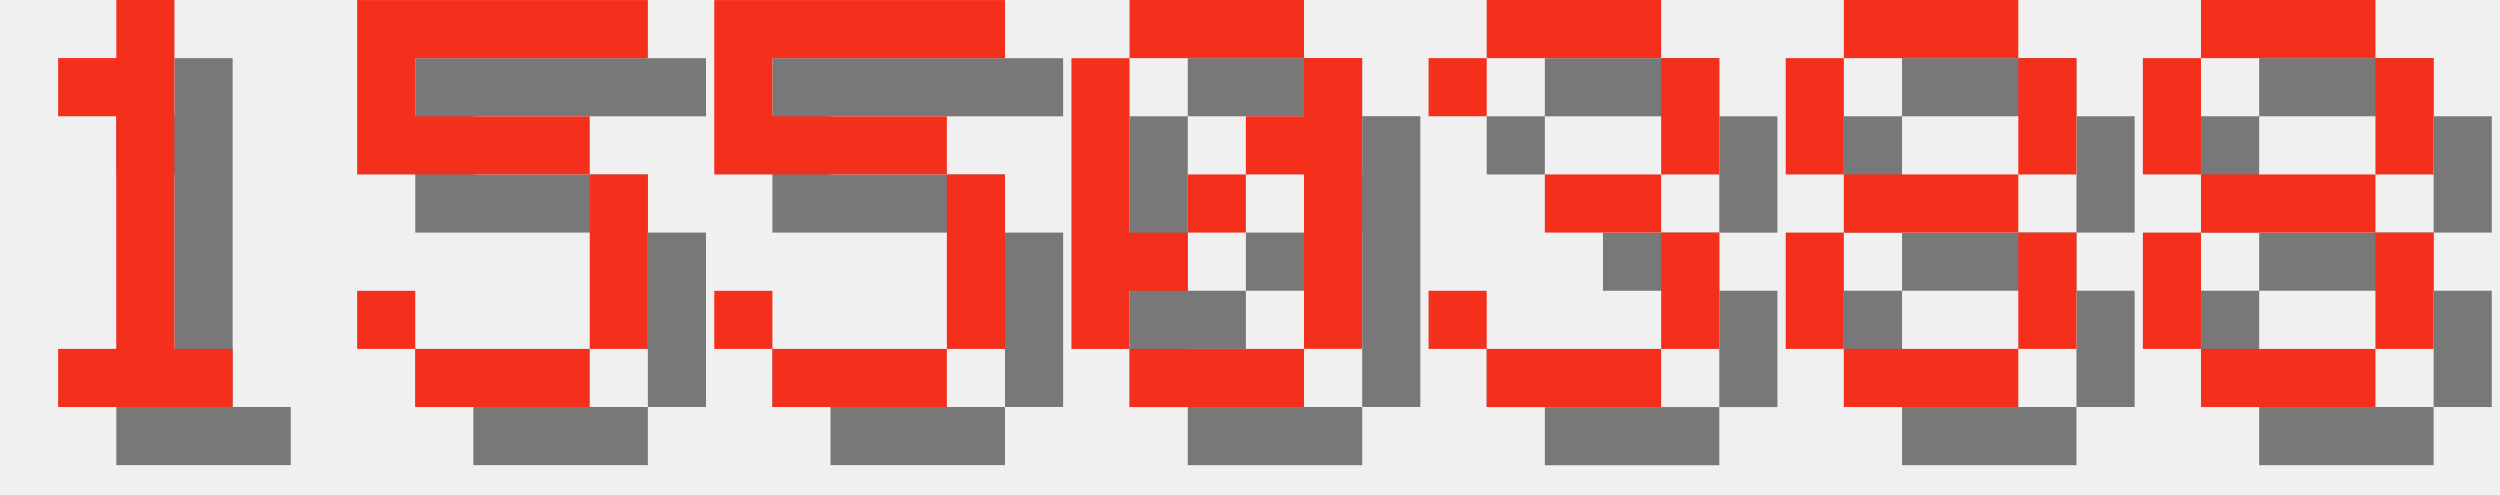
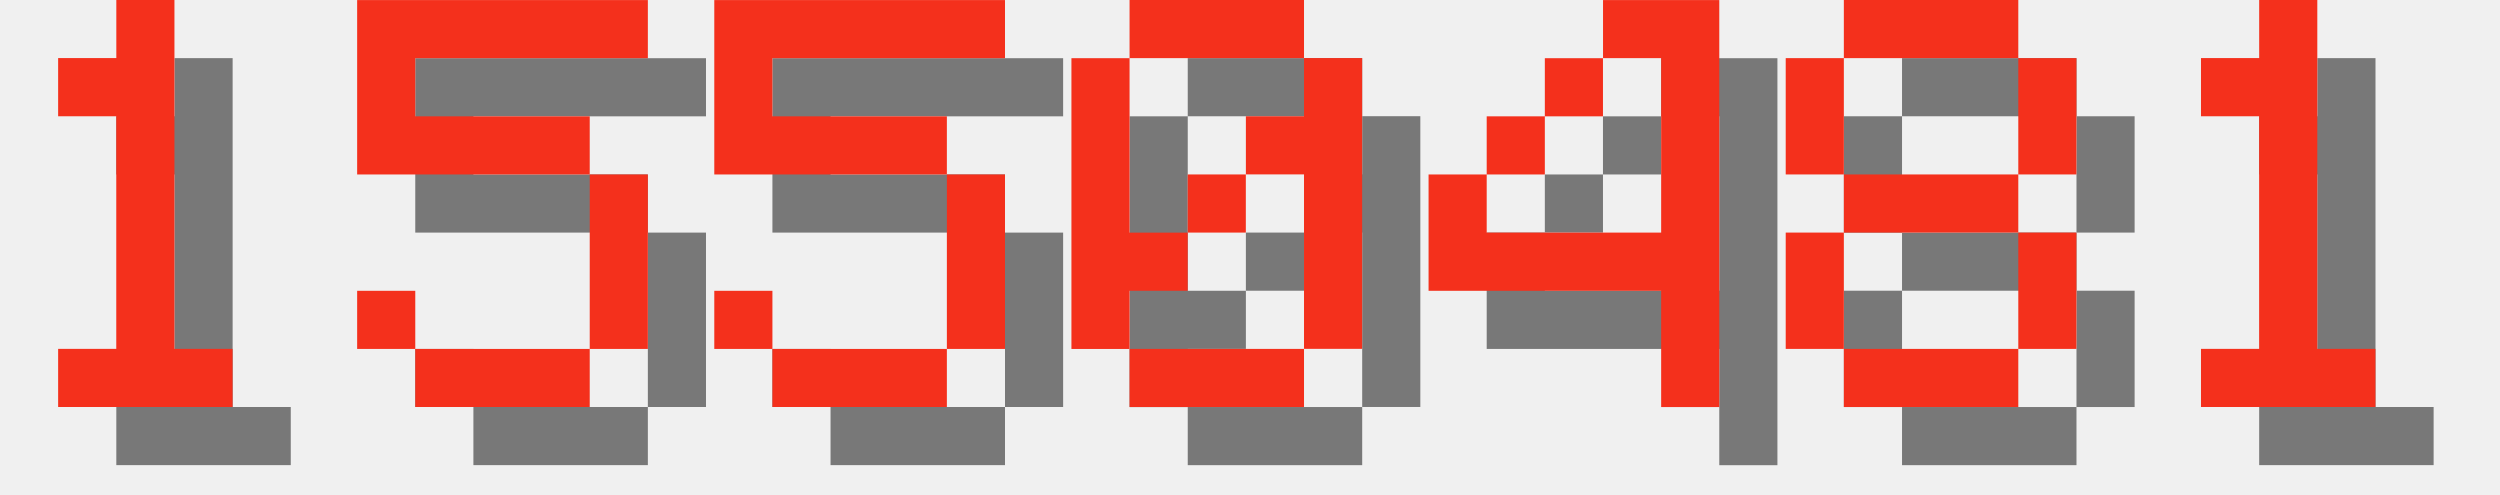
<svg xmlns="http://www.w3.org/2000/svg" version="1.1" width="182.0" height="36">
  <style>
        .text-foreground {
            fill: #F4301C;
        }
        .text-shadow {
            fill: #000000;
            fill-opacity: 0.5;
        }
    </style>
  <g class="digit" id="digit_1" transform="translate(0.0, 0), scale(4)">
    <path id="digit_1_shadow" class="text-shadow" d="m2.117 2.117v1.058h1.058v4.233h-1.058v1.058h3.175v-1.058h-1.058v-6.35h-1.058v1.058h-1.058z" fill-opacity=".5" style="paint-order:stroke fill markers" />
    <path id="digit_1_fg" class="text-foreground" d="m1.058 1.058v1.058h1.058v4.233h-1.058v1.058h3.175v-1.058h-1.058v-6.35h-1.058v1.058h-1.058z" fill="#fff" style="paint-order:stroke fill markers" />
  </g>
  <g class="digit" id="digit_5" transform="translate(26.0, 0), scale(4)">
    <path id="digit_5_shadow" class="text-shadow" d="m1.058 1.058v3.175h4.233v3.175h-3.175v-1.058h-1.058v1.058h1.058v1.058h3.175v-1.058h1.058v-3.175h-1.058v-1.058h-3.175v-1.058h4.233v-1.058h-5.292z" fill-opacity=".5" style="paint-order:stroke fill markers" />
    <path id="digit_5_fg" class="text-foreground" d="m0 0v3.175h4.233v3.175h-3.175v-1.058h-1.058v1.058h1.058v1.058h3.175v-1.058h1.058v-3.175h-1.058v-1.058h-3.175v-1.058h4.233v-1.058h-5.292z" fill="#fff" style="paint-order:stroke fill markers" />
  </g>
  <g class="digit" id="digit_5" transform="translate(52.0, 0), scale(4)">
    <path id="digit_5_shadow" class="text-shadow" d="m1.058 1.058v3.175h4.233v3.175h-3.175v-1.058h-1.058v1.058h1.058v1.058h3.175v-1.058h1.058v-3.175h-1.058v-1.058h-3.175v-1.058h4.233v-1.058h-5.292z" fill-opacity=".5" style="paint-order:stroke fill markers" />
    <path id="digit_5_fg" class="text-foreground" d="m0 0v3.175h4.233v3.175h-3.175v-1.058h-1.058v1.058h1.058v1.058h3.175v-1.058h1.058v-3.175h-1.058v-1.058h-3.175v-1.058h4.233v-1.058h-5.292z" fill="#fff" style="paint-order:stroke fill markers" />
  </g>
  <g class="digit" id="digit_0" transform="translate(78.0, 0), scale(4)">
    <path id="digit_0_shadow" class="text-shadow" d="m2.117 1.058v1.058h3.175v-1.058h-3.175zm3.175 1.058v1.058h-1.058v1.058h1.058v3.175h1.058v-5.292h-1.058zm0 5.292h-3.175v1.058h3.175v-1.058zm-3.175 0v-1.058h1.058v-1.058h-1.058v-3.175h-1.058v5.292h1.058zm1.058-2.117h1.058v-1.058h-1.058v1.058z" fill-opacity=".5" style="paint-order:stroke fill markers" />
    <path id="digit_0_fg" class="text-foreground" d="m1.058 0v1.058h3.175v-1.058h-3.175zm3.175 1.058v1.058h-1.058v1.058h1.058v3.175h1.058v-5.292h-1.058zm0 5.292h-3.175v1.058h3.175v-1.058zm-3.175 0v-1.058h1.058v-1.058h-1.058v-3.175h-1.058v5.292h1.058zm1.058-2.117h1.058v-1.058h-1.058v1.058z" fill="#fff" style="paint-order:stroke fill markers" />
  </g>
-   <g class="digit" id="digit_3" transform="translate(104.0, 0), scale(4)">
-     <path id="digit_3_shadow" class="text-shadow" d="m1.058 2.117v1.058h1.058v-1.058h3.175v2.117h-2.117v1.058h2.117v2.117h-3.175v-1.058h-1.058v1.058h1.058v1.058h3.175v-1.058h1.058v-2.117h-1.058v-1.058h1.058v-2.117h-1.058v-1.058h-3.175v1.058h-1.058z" fill-opacity=".5" style="paint-order:stroke fill markers" />
-     <path id="digit_3_fg" class="text-foreground" d="m0 1.058v1.058h1.058v-1.058h3.175v2.117h-2.117v1.058h2.117v2.117h-3.175v-1.058h-1.058v1.058h1.058v1.058h3.175v-1.058h1.058v-2.117h-1.058v-1.058h1.058v-2.117h-1.058v-1.058h-3.175v1.058h-1.058z" fill="#fff" style="paint-order:stroke fill markers" />
+   <g class="digit" id="digit_4" transform="translate(104.0, 0), scale(4)">
+     <path id="digit_4_shadow" class="text-shadow" d="m4.233 1.058v1.058h1.058v3.175h-3.175v-1.058h-1.058v2.117h4.233v2.117h1.058v-7.408h-2.117zm-2.117 3.175h1.058v-1.058h-1.058v1.058zm1.058-1.058h1.058v-1.058h-1.058v1.058z" fill-opacity=".5" style="paint-order:stroke fill markers" />
+     <path id="digit_4_fg" class="text-foreground" d="m3.175 0v1.058h1.058v3.175h-3.175v-1.058h-1.058v2.117h4.233v2.117h1.058v-7.408h-2.117zm-2.117 3.175h1.058v-1.058h-1.058v1.058zm1.058-1.058h1.058v-1.058h-1.058v1.058z" fill="#fff" style="paint-order:stroke fill markers" />
  </g>
  <g class="digit" id="digit_8" transform="translate(130.0, 0), scale(4)">
    <path id="digit_8_shadow" class="text-shadow" d="m2.117 1.058v1.058h3.175v-1.058h-3.175zm3.175 1.058v2.117h1.058v-2.117h-1.058zm0 2.117h-3.175v1.058h3.175v-1.058zm0 1.058v2.117h1.058v-2.117h-1.058zm0 2.117h-3.175v1.058h3.175v-1.058zm-3.175 0v-2.117h-1.058v2.117h1.058zm0-3.175v-2.117h-1.058v2.117h1.058z" fill-opacity=".5" style="paint-order:stroke fill markers" />
    <path id="digit_8_fg" class="text-foreground" d="m1.058 0v1.058h3.175v-1.058h-3.175zm3.175 1.058v2.117h1.058v-2.117h-1.058zm0 2.117h-3.175v1.058h3.175v-1.058zm0 1.058v2.117h1.058v-2.117h-1.058zm0 2.117h-3.175v1.058h3.175v-1.058zm-3.175 0v-2.117h-1.058v2.117h1.058zm0-3.175v-2.117h-1.058v2.117h1.058z" fill="#fff" style="paint-order:stroke fill markers" />
  </g>
-   <g class="digit" id="digit_8" transform="translate(156.0, 0), scale(4)">
-     <path id="digit_8_shadow" class="text-shadow" d="m2.117 1.058v1.058h3.175v-1.058h-3.175zm3.175 1.058v2.117h1.058v-2.117h-1.058zm0 2.117h-3.175v1.058h3.175v-1.058zm0 1.058v2.117h1.058v-2.117h-1.058zm0 2.117h-3.175v1.058h3.175v-1.058zm-3.175 0v-2.117h-1.058v2.117h1.058zm0-3.175v-2.117h-1.058v2.117h1.058z" fill-opacity=".5" style="paint-order:stroke fill markers" />
-     <path id="digit_8_fg" class="text-foreground" d="m1.058 0v1.058h3.175v-1.058h-3.175zm3.175 1.058v2.117h1.058v-2.117h-1.058zm0 2.117h-3.175v1.058h3.175v-1.058zm0 1.058v2.117h1.058v-2.117h-1.058zm0 2.117h-3.175v1.058h3.175v-1.058zm-3.175 0v-2.117h-1.058v2.117h1.058zm0-3.175v-2.117h-1.058v2.117h1.058z" fill="#fff" style="paint-order:stroke fill markers" />
+   <g class="digit" id="digit_1" transform="translate(156.0, 0), scale(4)">
+     <path id="digit_1_shadow" class="text-shadow" d="m2.117 2.117v1.058h1.058v4.233h-1.058v1.058h3.175v-1.058h-1.058v-6.35h-1.058v1.058h-1.058z" fill-opacity=".5" style="paint-order:stroke fill markers" />
+     <path id="digit_1_fg" class="text-foreground" d="m1.058 1.058v1.058h1.058v4.233h-1.058v1.058h3.175v-1.058h-1.058v-6.35h-1.058v1.058h-1.058z" fill="#fff" style="paint-order:stroke fill markers" />
  </g>
</svg>
